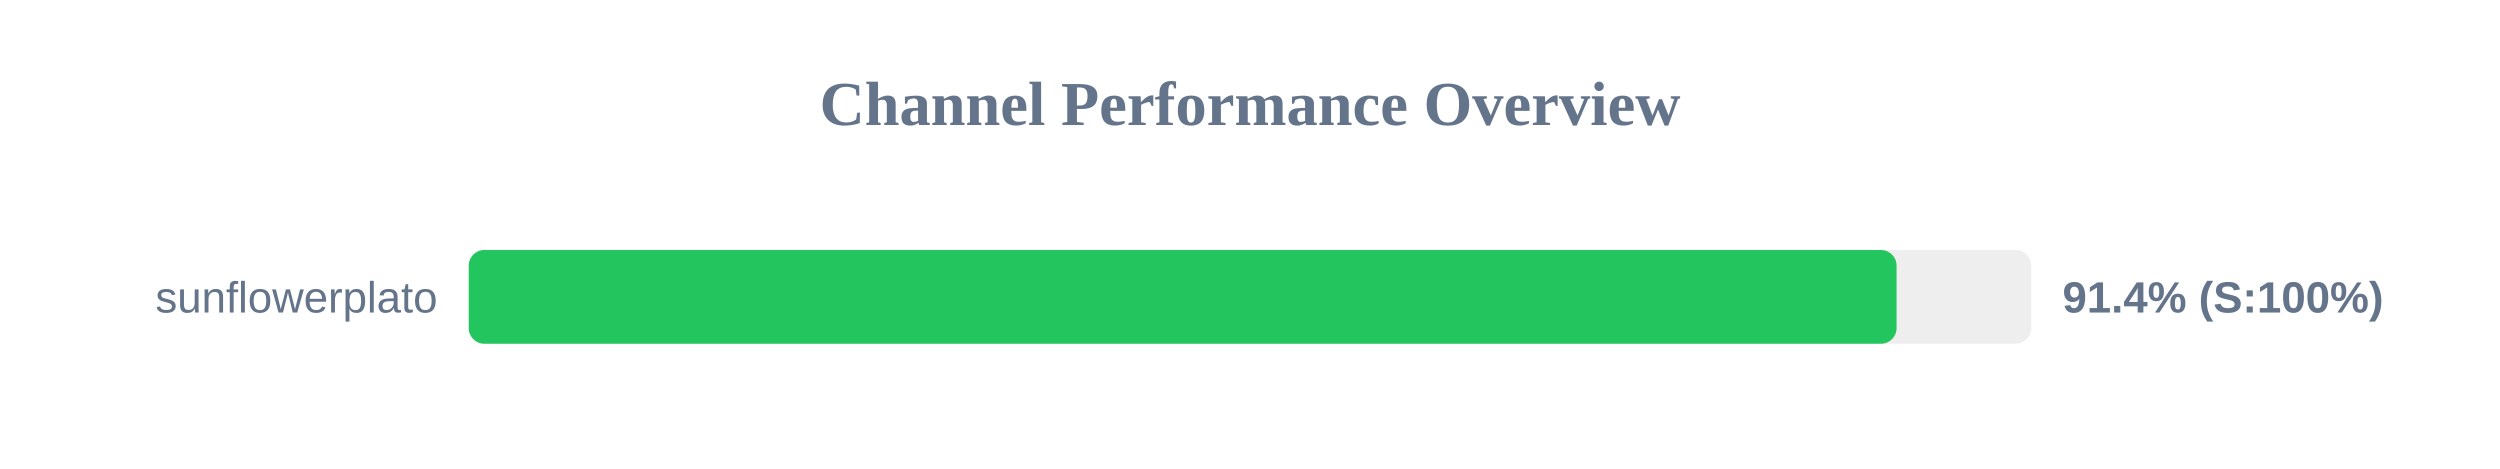
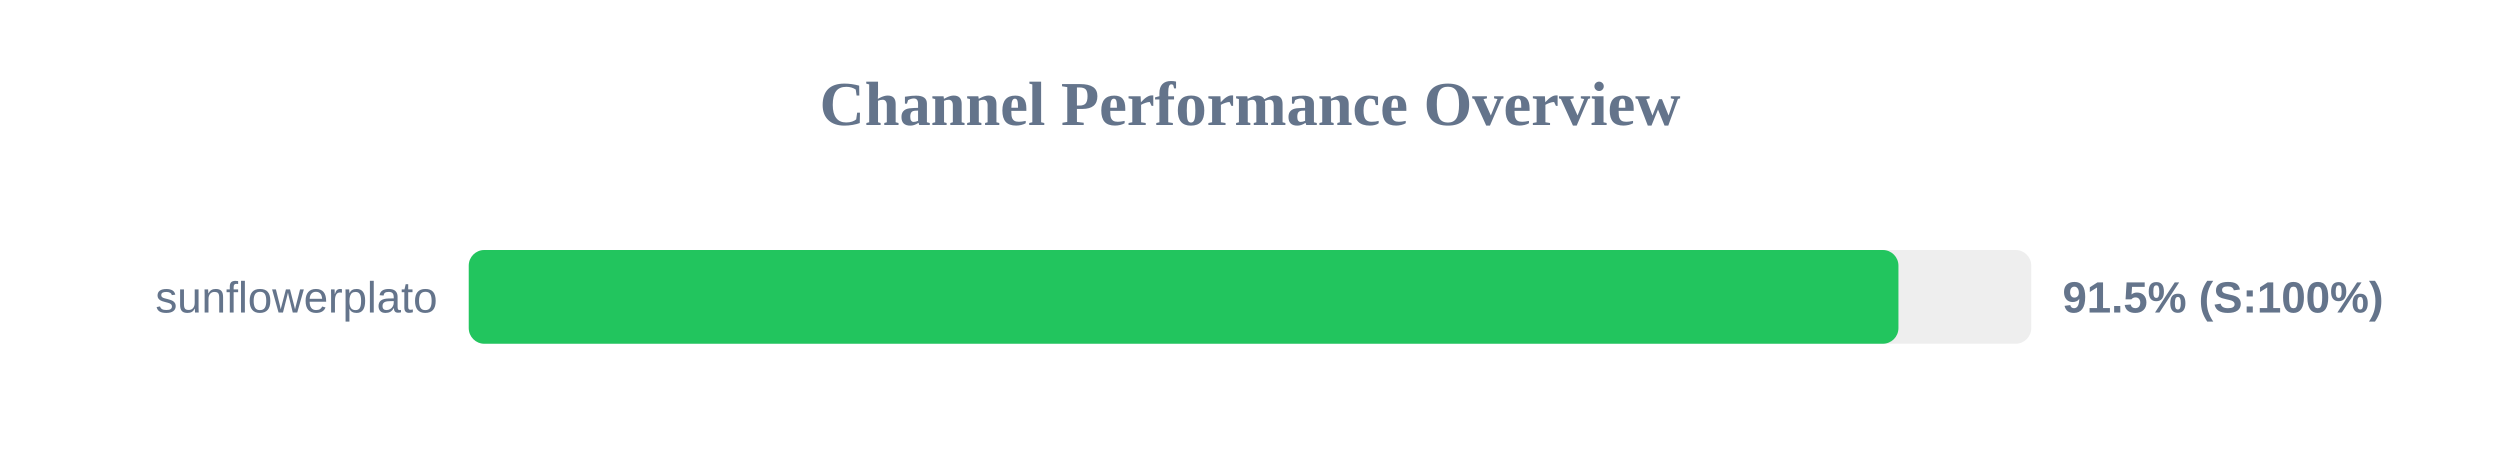
<svg xmlns="http://www.w3.org/2000/svg" width="800" height="150" version="1.1">
  <style>
        .row { font: 14px Arial; fill: #64748b; }
        .score { font: bold 14px Arial; fill: #64748b; }
    </style>
  <text x="400" y="40" text-anchor="middle" font-size="20px" font-weight="bold" fill="#64748b">Channel Performance Overview</text>
  <rect x="150" y="80" width="500" height="30" fill="#eee" rx="5" />
-   <rect x="150" y="80" width="456.9" height="30" fill="#22c55e" rx="5" />
+   <rect x="150" y="80" width="457.5" height="30" fill="#22c55e" rx="5" />
  <text x="140" y="100" text-anchor="end" class="row">sunflowerplato</text>
-   <text x="660" y="100" text-anchor="start" class="score">91.4% (S:100%)</text>
+   <text x="660" y="100" text-anchor="start" class="score">91.5% (S:100%)</text>
</svg>
